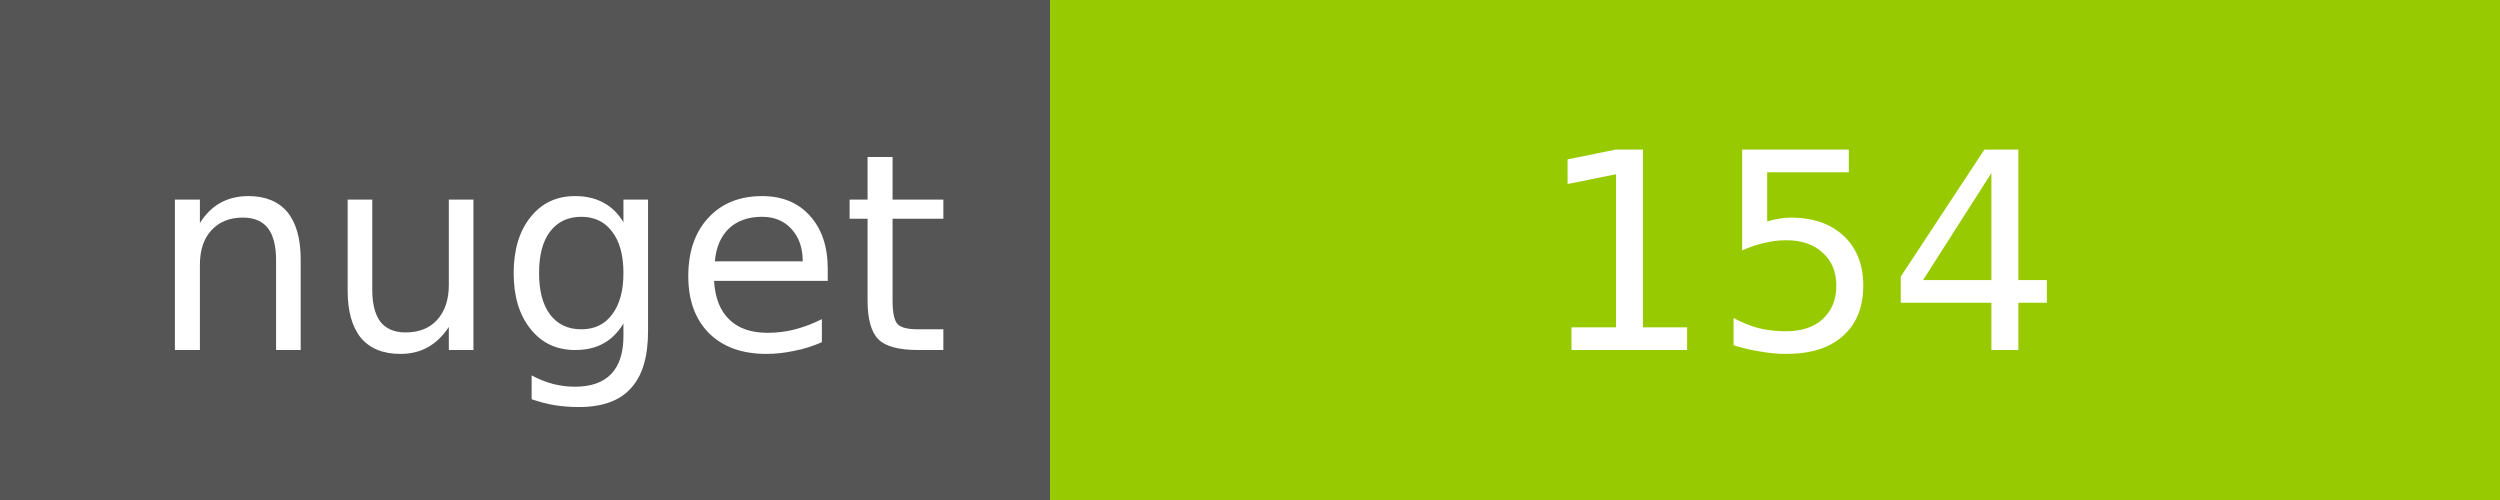
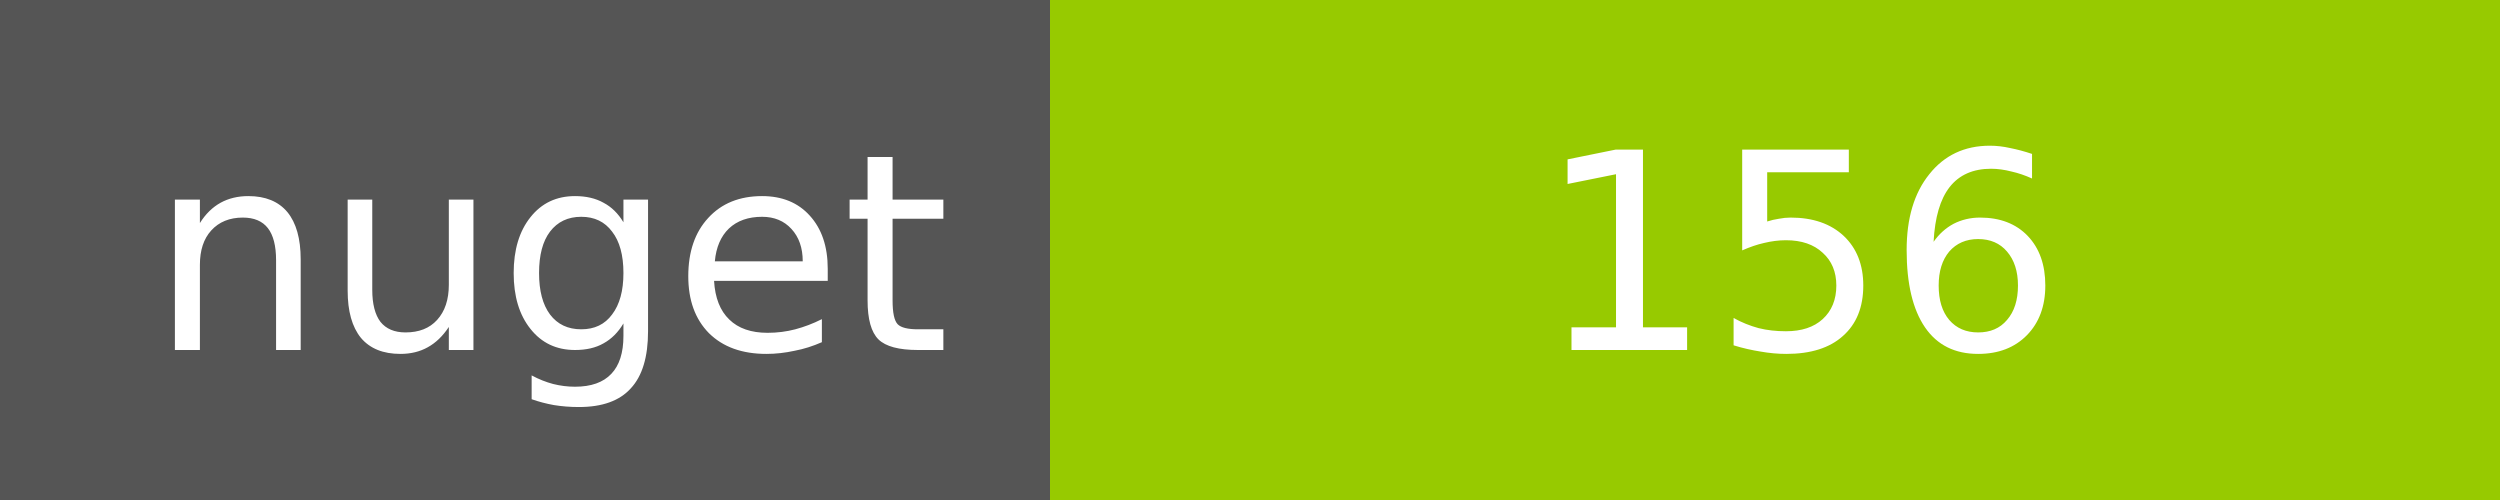
<svg xmlns="http://www.w3.org/2000/svg" width="100" height="20">
  <g shape-rendering="crispEdges">
    <path fill="#555" d="M0 0h42v20H0z" />
    <path fill="#97CA00" d="M42 0h58v20H42z" />
  </g>
  <g fill="#fff" text-anchor="middle" font-family="DejaVu Sans,Verdana,Geneva,sans-serif" font-size="11">
    <text x="22" y="14">nuget</text>
-     <text x="72" y="14">154</text>
+     <text x="72" y="14">156</text>
  </g>
</svg>
